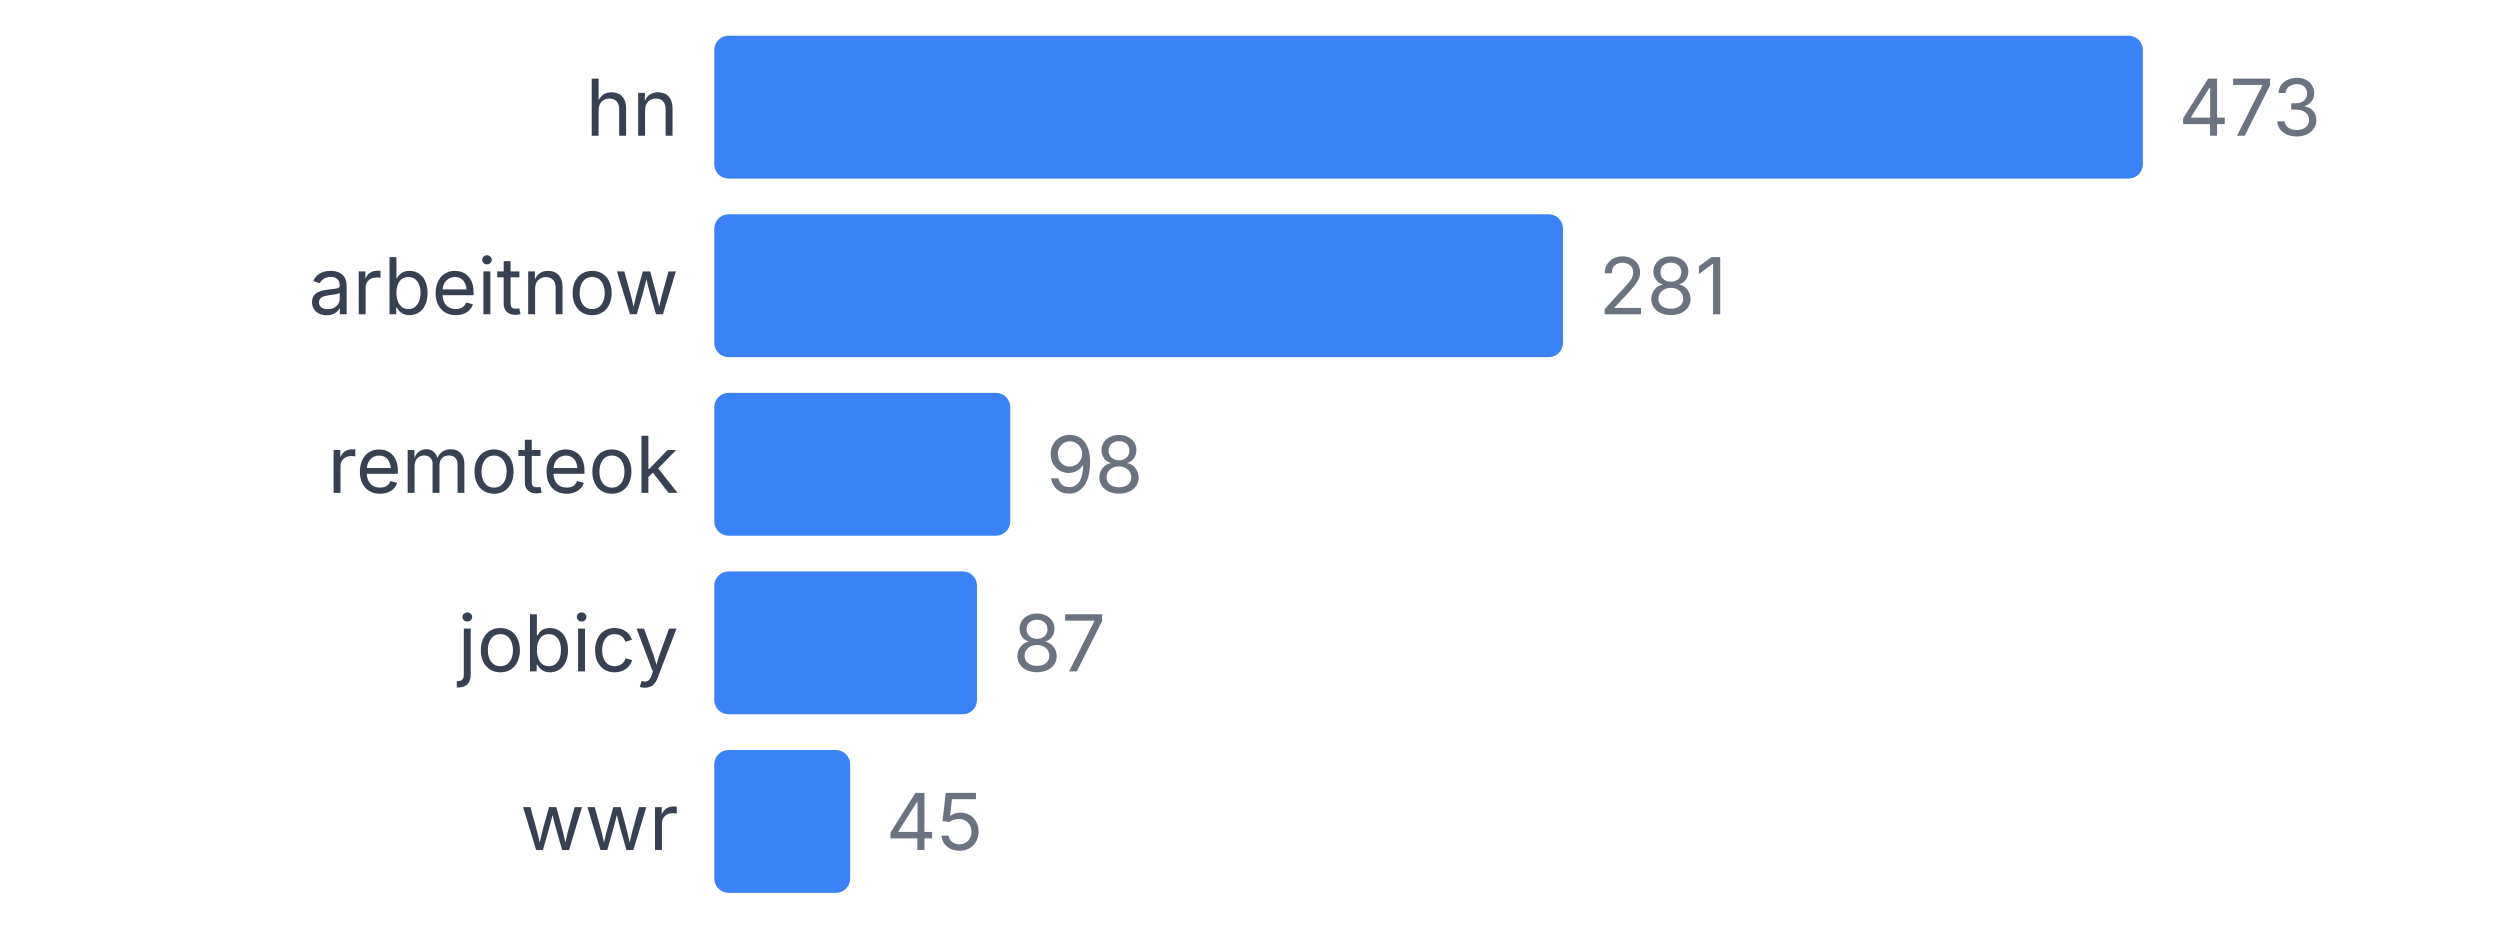
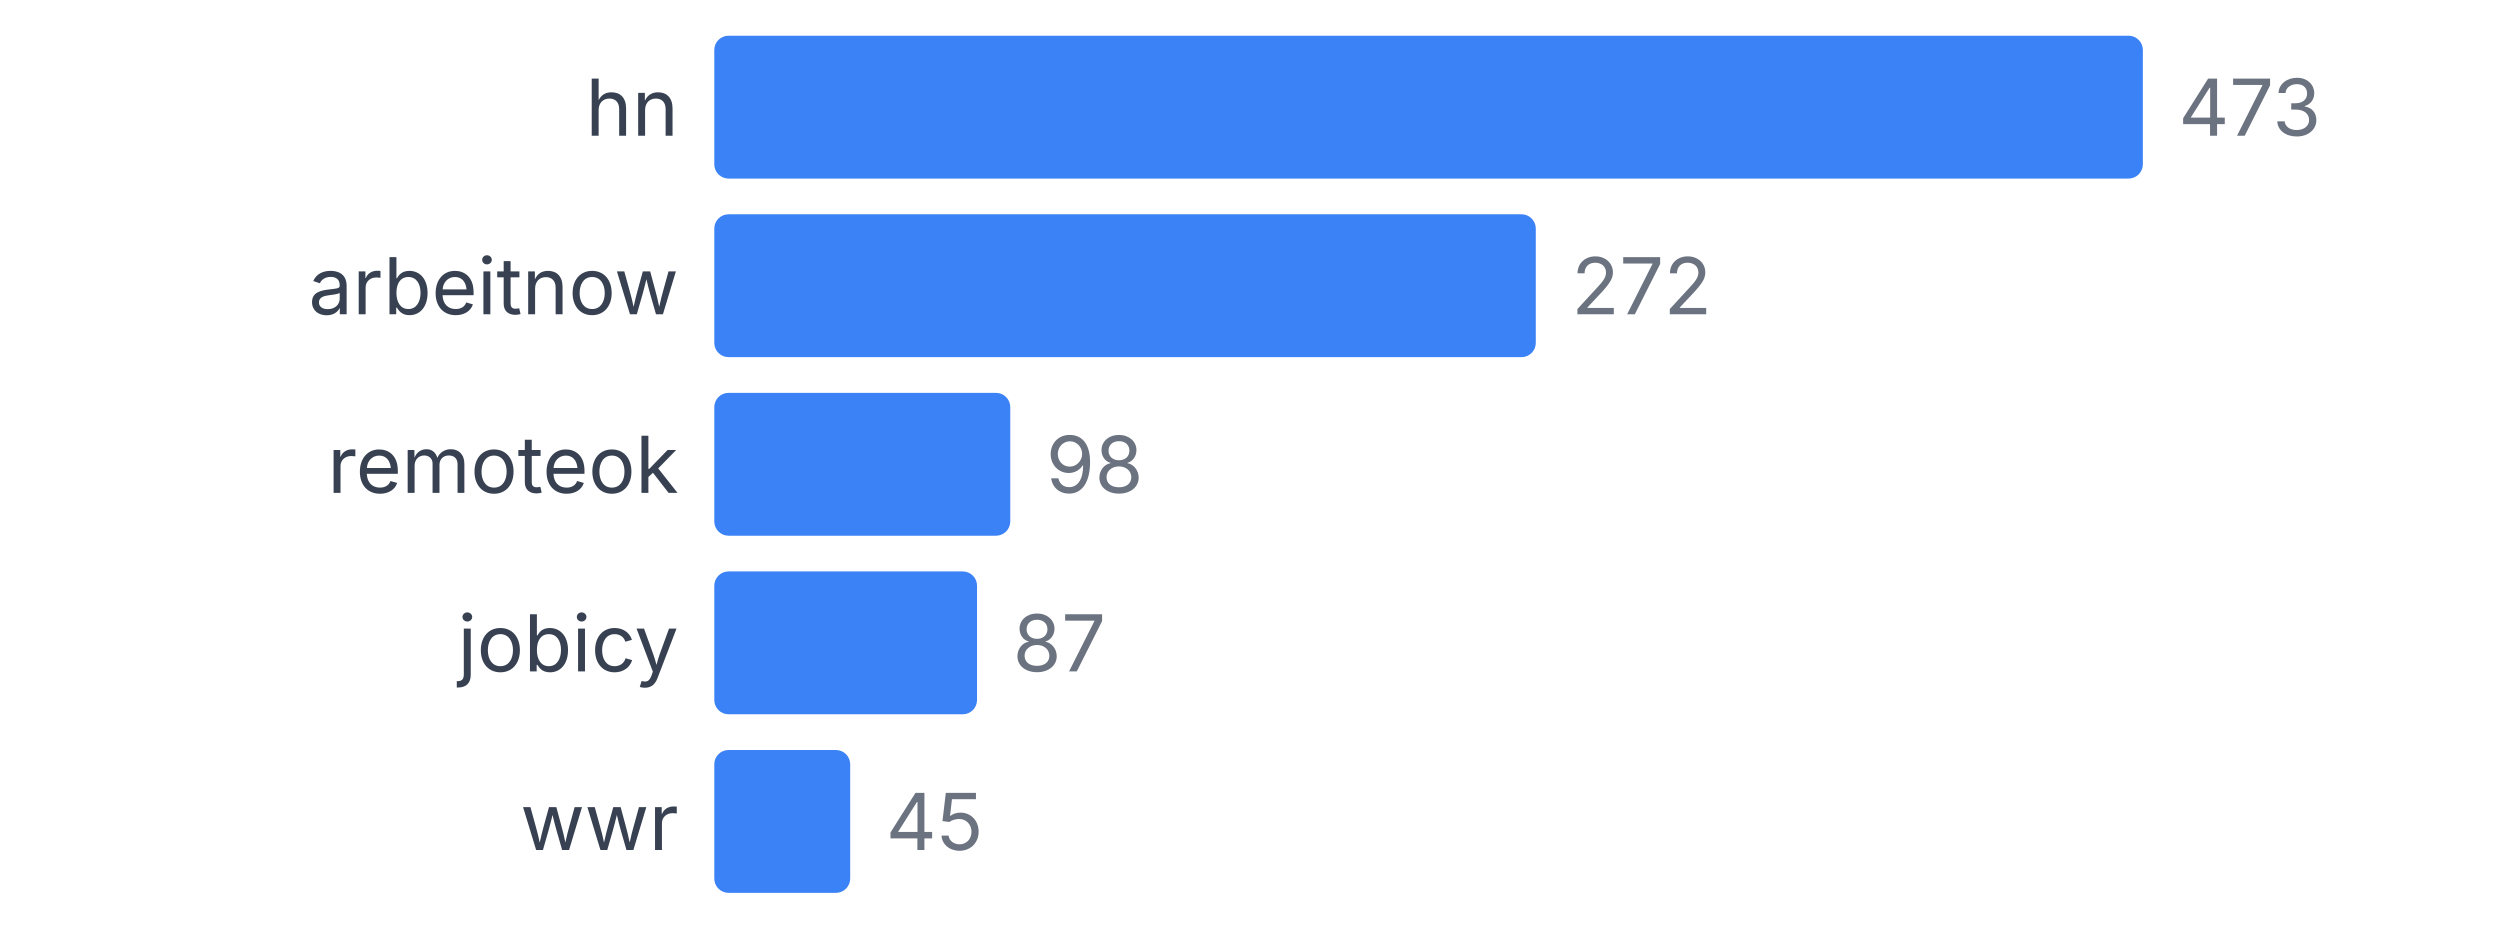
<svg xmlns="http://www.w3.org/2000/svg" width="350" height="130" viewBox="0 0 350 130">
  <style>
    text { font-family: system-ui, -apple-system, sans-serif; }
  </style>
  <text x="95" y="19" text-anchor="end" font-size="11" fill="#374151">hn</text>
  <rect x="100" y="5" width="200" height="20" fill="#3b82f6" rx="2" />
  <text x="305" y="19" font-size="11" fill="#6b7280">473</text>
  <text x="95" y="44" text-anchor="end" font-size="11" fill="#374151">arbeitnow</text>
-   <rect x="100" y="30" width="118.816" height="20" fill="#3b82f6" rx="2" />
-   <text x="223.816" y="44" font-size="11" fill="#6b7280">281</text>
+   <rect x="100" y="30" width="115.011" height="20" fill="#3b82f6" rx="2" />
+   <text x="220.011" y="44" font-size="11" fill="#6b7280">272</text>
  <text x="95" y="69" text-anchor="end" font-size="11" fill="#374151">remoteok</text>
  <rect x="100" y="55" width="41.438" height="20" fill="#3b82f6" rx="2" />
  <text x="146.438" y="69" font-size="11" fill="#6b7280">98</text>
  <text x="95" y="94" text-anchor="end" font-size="11" fill="#374151">jobicy</text>
  <rect x="100" y="80" width="36.786" height="20" fill="#3b82f6" rx="2" />
  <text x="141.786" y="94" font-size="11" fill="#6b7280">87</text>
  <text x="95" y="119" text-anchor="end" font-size="11" fill="#374151">wwr</text>
  <rect x="100" y="105" width="19.027" height="20" fill="#3b82f6" rx="2" />
  <text x="124.027" y="119" font-size="11" fill="#6b7280">45</text>
</svg>
